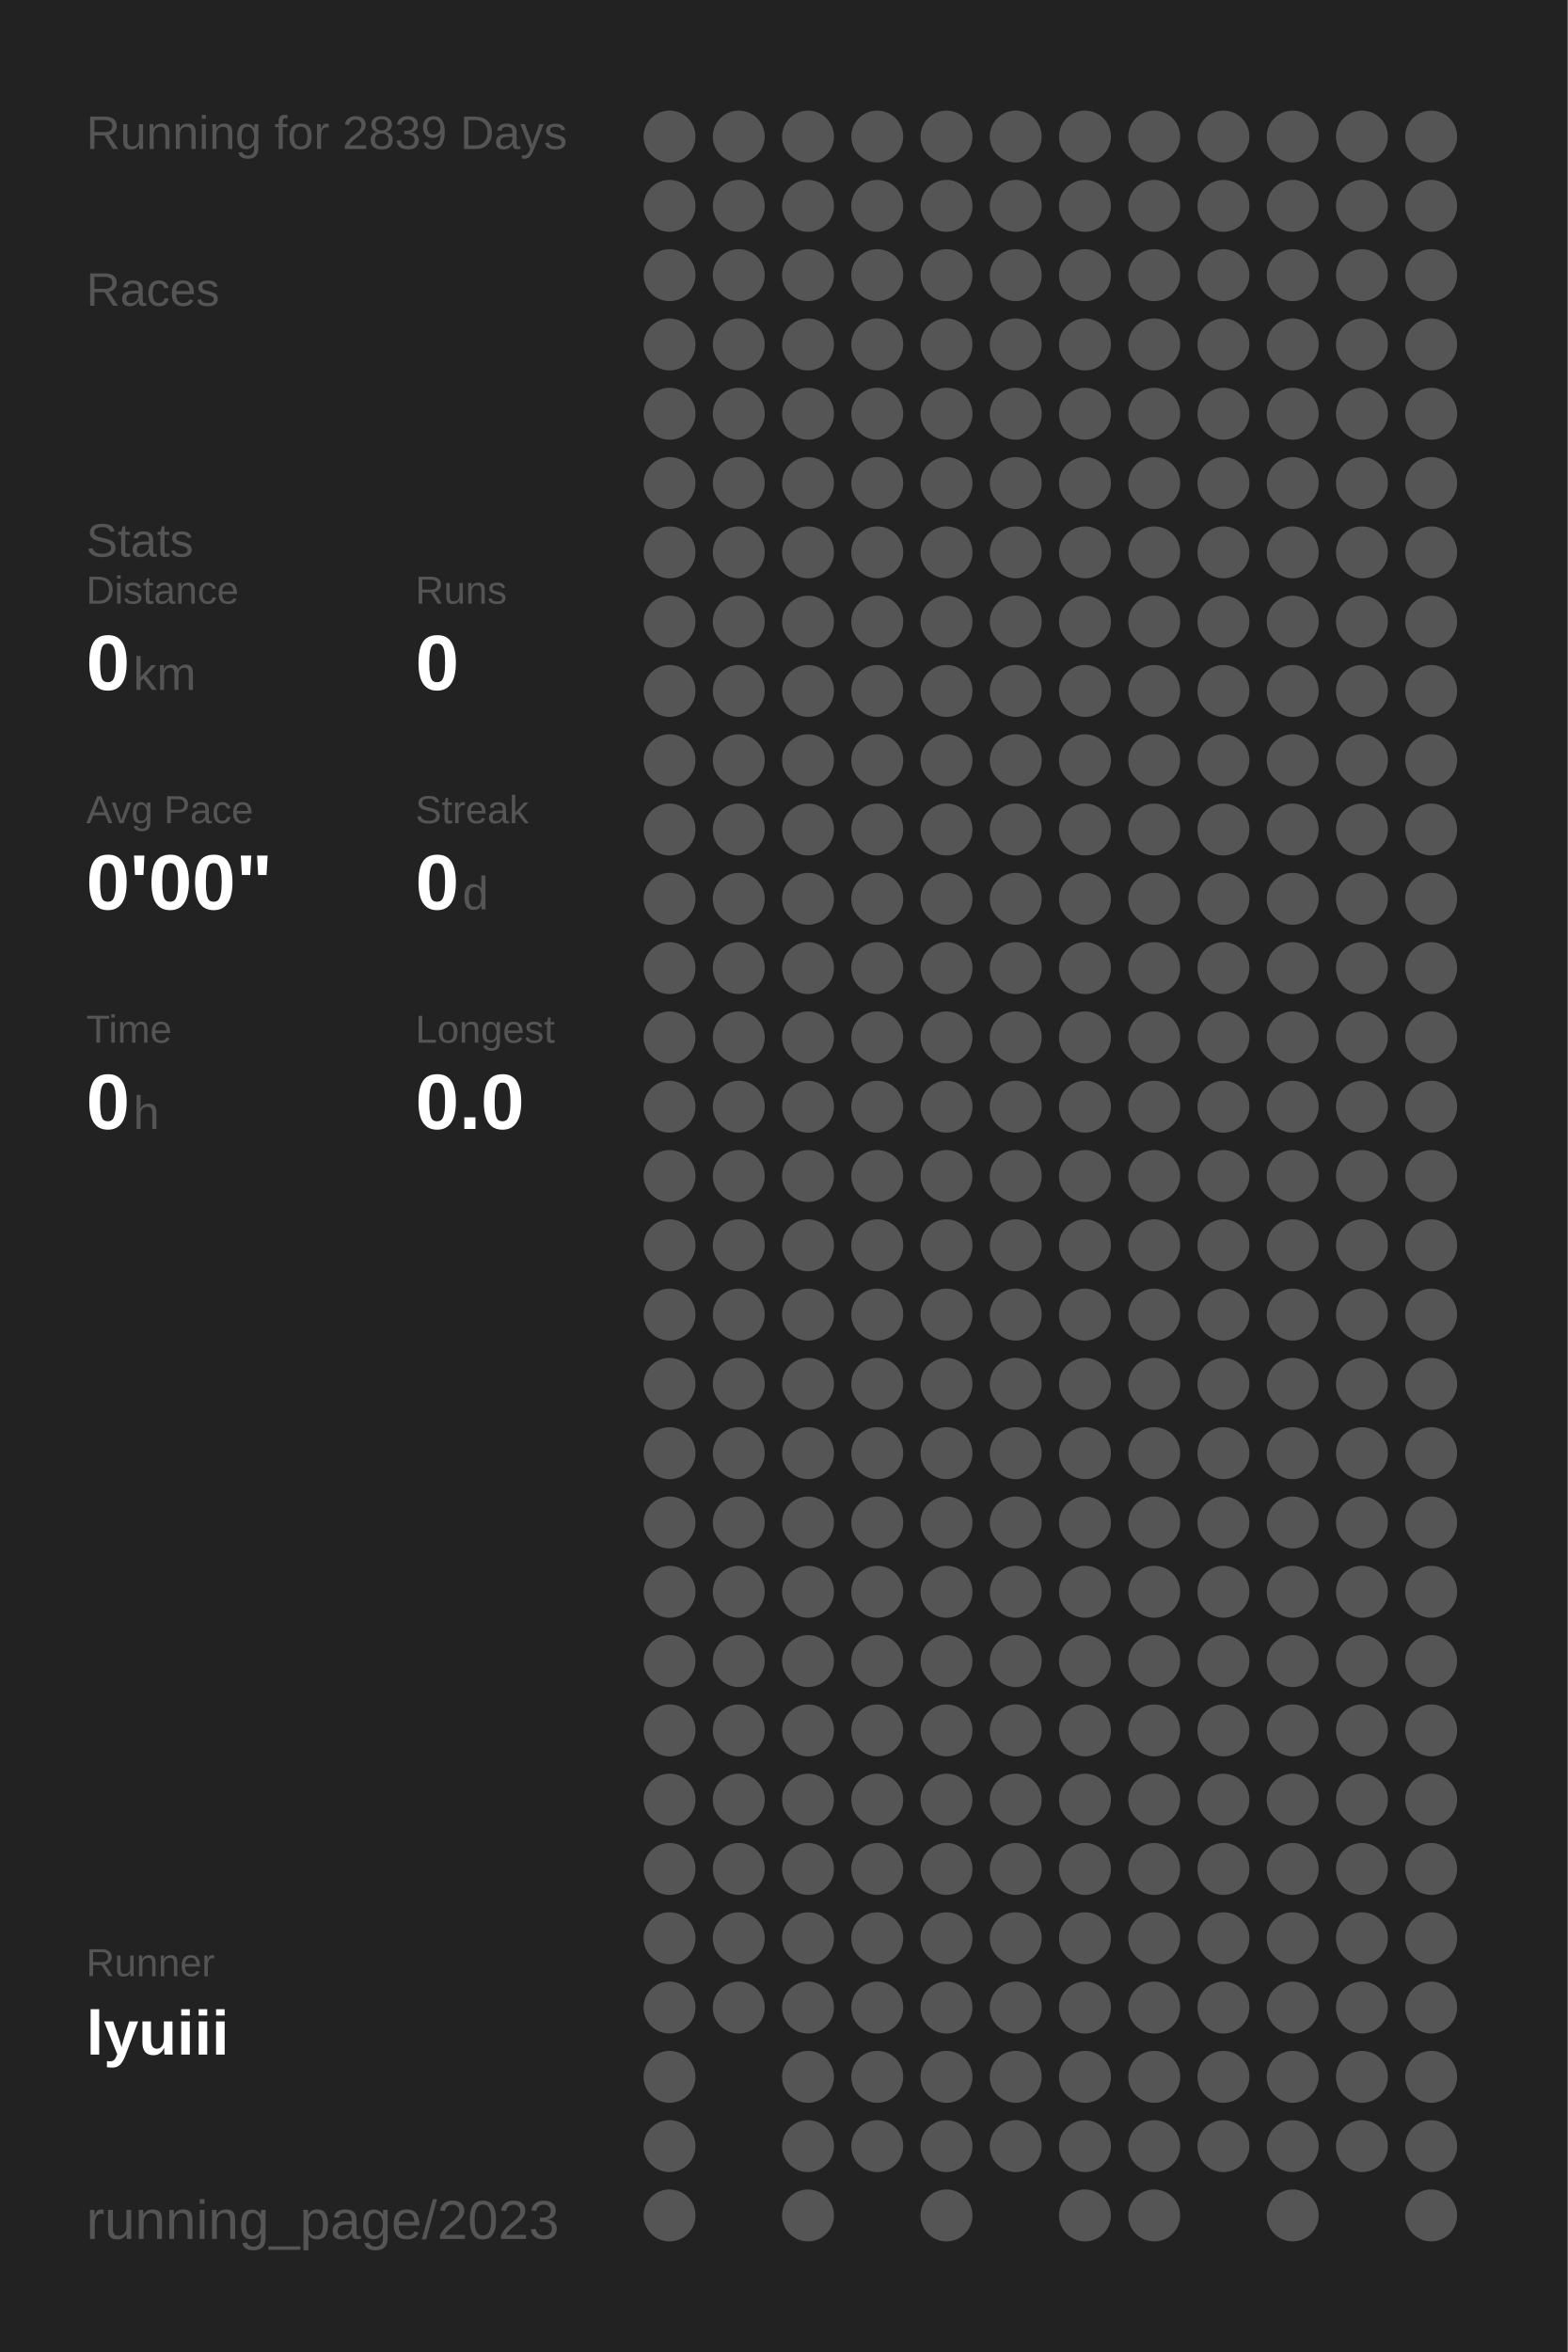
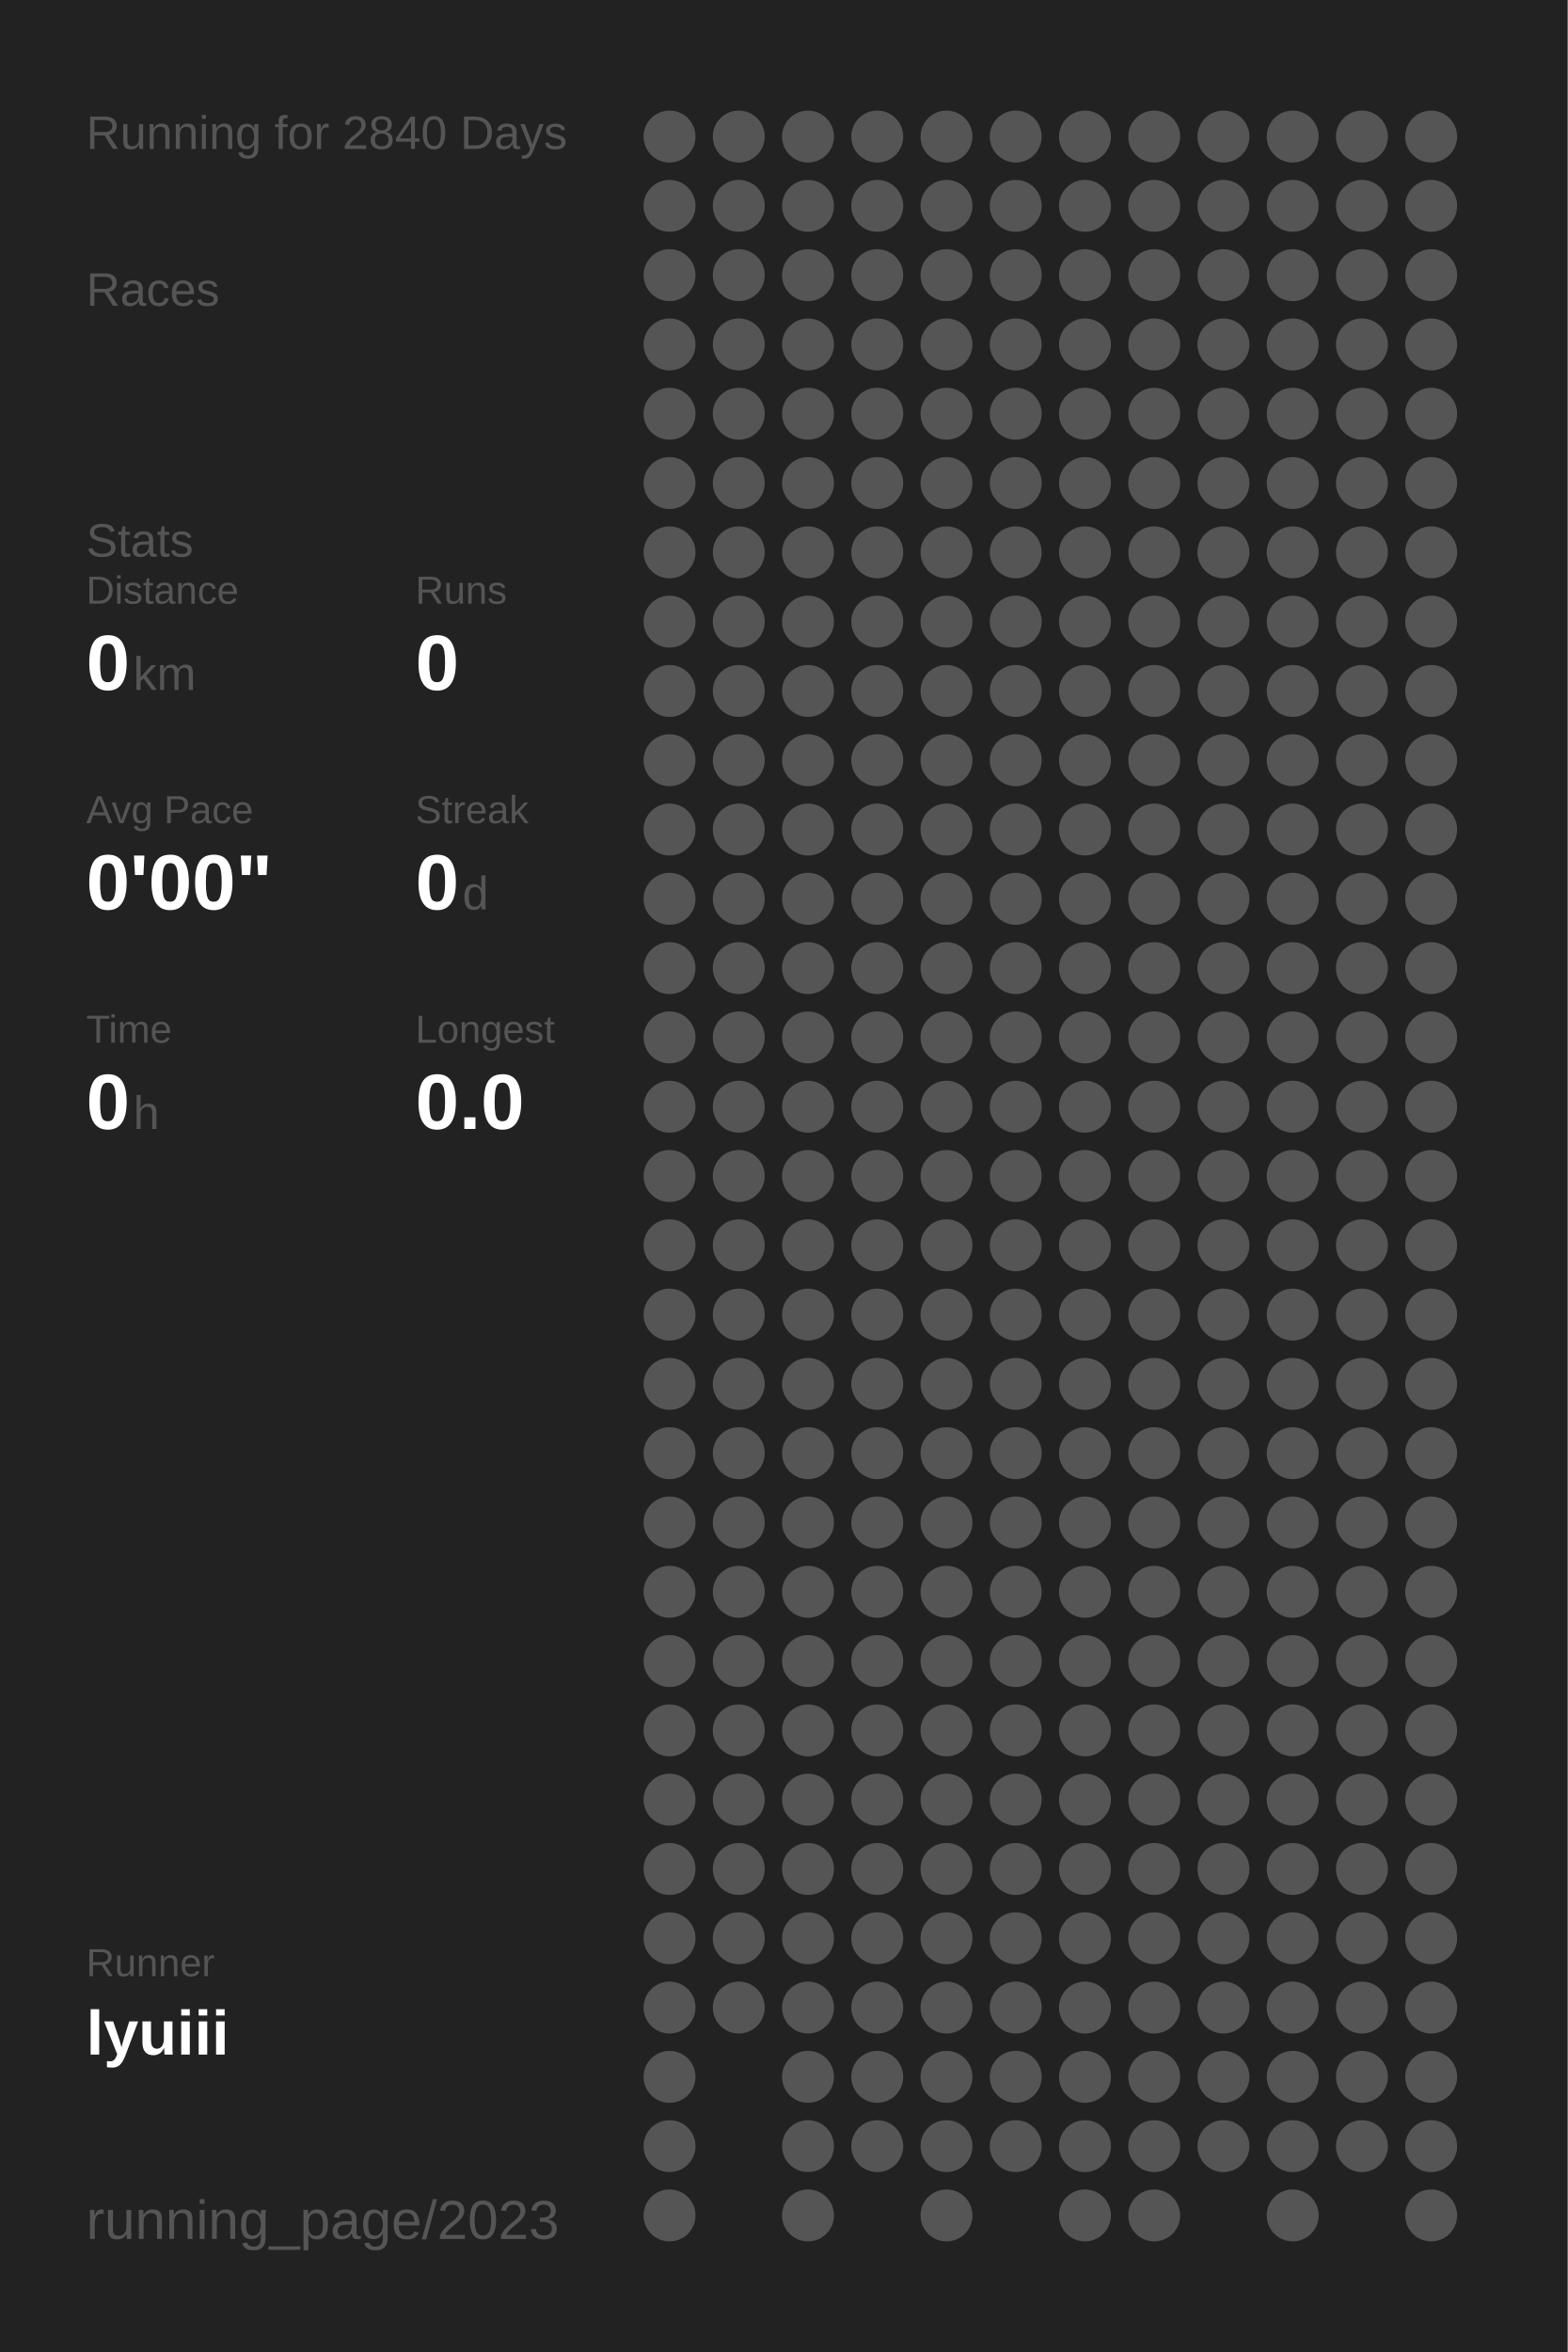
<svg xmlns="http://www.w3.org/2000/svg" baseProfile="full" height="300mm" version="1.1" viewBox="0,0,200,300" width="200mm">
  <defs />
  <rect fill="#222222" height="300" width="200" x="0" y="0" />
-   <text fill="#555555" style="font-size:6px; font-family:Arial;" x="11" y="19">Running for 2839 Days</text>
+   <text fill="#555555" style="font-size:6px; font-family:Arial;" x="11" y="19">Running for 2840 Days</text>
  <text fill="#555555" style="font-size:6px; font-family:Arial;" x="11" y="39">Races</text>
  <text fill="#555555" style="font-size:6px; font-family:Arial;" x="11" y="71">Stats</text>
  <text fill="#555555" style="font-size:5px; font-family:Arial;" x="11" y="77">Distance</text>
  <text fill="#FFFFFF" style="font-size:10px; font-family:Arial; font-weight:bold;" x="11" y="88">0</text>
  <text fill="#555555" style="font-size:6px; font-family:Arial;" x="17" y="88">km</text>
  <text fill="#555555" style="font-size:5px; font-family:Arial;" x="53" y="77">Runs</text>
  <text fill="#FFFFFF" style="font-size:10px; font-family:Arial; font-weight:bold;" x="53" y="88">0</text>
  <text fill="#555555" style="font-size:5px; font-family:Arial;" x="11" y="105">Avg Pace</text>
  <text fill="#FFFFFF" style="font-size:10px; font-family:Arial; font-weight:bold;" x="11" y="116">0'00"</text>
  <text fill="#555555" style="font-size:5px; font-family:Arial;" x="53" y="105">Streak</text>
  <text fill="#FFFFFF" style="font-size:10px; font-family:Arial; font-weight:bold;" x="53" y="116">0</text>
  <text fill="#555555" style="font-size:6px; font-family:Arial;" x="59" y="116">d</text>
  <text fill="#555555" style="font-size:5px; font-family:Arial;" x="11" y="133">Time</text>
  <text fill="#FFFFFF" style="font-size:10px; font-family:Arial; font-weight:bold;" x="11" y="144">0</text>
  <text fill="#555555" style="font-size:6px; font-family:Arial;" x="17" y="144">h</text>
  <text fill="#555555" style="font-size:5px; font-family:Arial;" x="53" y="133">Longest</text>
  <text fill="#FFFFFF" style="font-size:10px; font-family:Arial; font-weight:bold;" x="53" y="144">0.0</text>
  <text fill="#555555" style="font-size:5px; font-family:Arial;" x="11" y="252.065">Runner</text>
  <text fill="#FFFFFF" style="font-size:8px; font-family:Arial; font-weight:bold;" x="11" y="262.065">lyuiii</text>
  <text fill="#555555" style="font-size:7px; font-family:Arial;" x="11" y="285.581">running_page/2023</text>
  <circle cx="85.417" cy="17.419" fill="#555555" r="3.312" />
  <circle cx="85.417" cy="26.258" fill="#555555" r="3.312" />
  <circle cx="85.417" cy="35.097" fill="#555555" r="3.312" />
  <circle cx="85.417" cy="43.935" fill="#555555" r="3.312" />
  <circle cx="85.417" cy="52.774" fill="#555555" r="3.312" />
  <circle cx="85.417" cy="61.613" fill="#555555" r="3.312" />
  <circle cx="85.417" cy="70.452" fill="#555555" r="3.312" />
  <circle cx="85.417" cy="79.29" fill="#555555" r="3.312" />
  <circle cx="85.417" cy="88.129" fill="#555555" r="3.312" />
  <circle cx="85.417" cy="96.968" fill="#555555" r="3.312" />
  <circle cx="85.417" cy="105.806" fill="#555555" r="3.312" />
  <circle cx="85.417" cy="114.645" fill="#555555" r="3.312" />
  <circle cx="85.417" cy="123.484" fill="#555555" r="3.312" />
  <circle cx="85.417" cy="132.323" fill="#555555" r="3.312" />
  <circle cx="85.417" cy="141.161" fill="#555555" r="3.312" />
  <circle cx="85.417" cy="150" fill="#555555" r="3.312" />
  <circle cx="85.417" cy="158.839" fill="#555555" r="3.312" />
  <circle cx="85.417" cy="167.677" fill="#555555" r="3.312" />
  <circle cx="85.417" cy="176.516" fill="#555555" r="3.312" />
  <circle cx="85.417" cy="185.355" fill="#555555" r="3.312" />
  <circle cx="85.417" cy="194.194" fill="#555555" r="3.312" />
  <circle cx="85.417" cy="203.032" fill="#555555" r="3.312" />
  <circle cx="85.417" cy="211.871" fill="#555555" r="3.312" />
  <circle cx="85.417" cy="220.71" fill="#555555" r="3.312" />
  <circle cx="85.417" cy="229.548" fill="#555555" r="3.312" />
  <circle cx="85.417" cy="238.387" fill="#555555" r="3.312" />
  <circle cx="85.417" cy="247.226" fill="#555555" r="3.312" />
  <circle cx="85.417" cy="256.065" fill="#555555" r="3.312" />
  <circle cx="85.417" cy="264.903" fill="#555555" r="3.312" />
  <circle cx="85.417" cy="273.742" fill="#555555" r="3.312" />
  <circle cx="85.417" cy="282.581" fill="#555555" r="3.312" />
  <circle cx="94.25" cy="17.419" fill="#555555" r="3.312" />
  <circle cx="94.25" cy="26.258" fill="#555555" r="3.312" />
  <circle cx="94.25" cy="35.097" fill="#555555" r="3.312" />
  <circle cx="94.25" cy="43.935" fill="#555555" r="3.312" />
  <circle cx="94.25" cy="52.774" fill="#555555" r="3.312" />
  <circle cx="94.25" cy="61.613" fill="#555555" r="3.312" />
  <circle cx="94.25" cy="70.452" fill="#555555" r="3.312" />
  <circle cx="94.25" cy="79.29" fill="#555555" r="3.312" />
  <circle cx="94.25" cy="88.129" fill="#555555" r="3.312" />
  <circle cx="94.25" cy="96.968" fill="#555555" r="3.312" />
  <circle cx="94.25" cy="105.806" fill="#555555" r="3.312" />
  <circle cx="94.25" cy="114.645" fill="#555555" r="3.312" />
  <circle cx="94.25" cy="123.484" fill="#555555" r="3.312" />
  <circle cx="94.25" cy="132.323" fill="#555555" r="3.312" />
  <circle cx="94.25" cy="141.161" fill="#555555" r="3.312" />
  <circle cx="94.25" cy="150" fill="#555555" r="3.312" />
  <circle cx="94.25" cy="158.839" fill="#555555" r="3.312" />
  <circle cx="94.25" cy="167.677" fill="#555555" r="3.312" />
  <circle cx="94.25" cy="176.516" fill="#555555" r="3.312" />
  <circle cx="94.25" cy="185.355" fill="#555555" r="3.312" />
  <circle cx="94.25" cy="194.194" fill="#555555" r="3.312" />
  <circle cx="94.25" cy="203.032" fill="#555555" r="3.312" />
  <circle cx="94.25" cy="211.871" fill="#555555" r="3.312" />
  <circle cx="94.25" cy="220.71" fill="#555555" r="3.312" />
  <circle cx="94.25" cy="229.548" fill="#555555" r="3.312" />
  <circle cx="94.25" cy="238.387" fill="#555555" r="3.312" />
  <circle cx="94.25" cy="247.226" fill="#555555" r="3.312" />
  <circle cx="94.25" cy="256.065" fill="#555555" r="3.312" />
  <circle cx="103.083" cy="17.419" fill="#555555" r="3.312" />
  <circle cx="103.083" cy="26.258" fill="#555555" r="3.312" />
  <circle cx="103.083" cy="35.097" fill="#555555" r="3.312" />
  <circle cx="103.083" cy="43.935" fill="#555555" r="3.312" />
  <circle cx="103.083" cy="52.774" fill="#555555" r="3.312" />
  <circle cx="103.083" cy="61.613" fill="#555555" r="3.312" />
  <circle cx="103.083" cy="70.452" fill="#555555" r="3.312" />
  <circle cx="103.083" cy="79.29" fill="#555555" r="3.312" />
  <circle cx="103.083" cy="88.129" fill="#555555" r="3.312" />
  <circle cx="103.083" cy="96.968" fill="#555555" r="3.312" />
  <circle cx="103.083" cy="105.806" fill="#555555" r="3.312" />
  <circle cx="103.083" cy="114.645" fill="#555555" r="3.312" />
  <circle cx="103.083" cy="123.484" fill="#555555" r="3.312" />
  <circle cx="103.083" cy="132.323" fill="#555555" r="3.312" />
  <circle cx="103.083" cy="141.161" fill="#555555" r="3.312" />
  <circle cx="103.083" cy="150" fill="#555555" r="3.312" />
  <circle cx="103.083" cy="158.839" fill="#555555" r="3.312" />
  <circle cx="103.083" cy="167.677" fill="#555555" r="3.312" />
  <circle cx="103.083" cy="176.516" fill="#555555" r="3.312" />
  <circle cx="103.083" cy="185.355" fill="#555555" r="3.312" />
  <circle cx="103.083" cy="194.194" fill="#555555" r="3.312" />
  <circle cx="103.083" cy="203.032" fill="#555555" r="3.312" />
  <circle cx="103.083" cy="211.871" fill="#555555" r="3.312" />
  <circle cx="103.083" cy="220.71" fill="#555555" r="3.312" />
  <circle cx="103.083" cy="229.548" fill="#555555" r="3.312" />
  <circle cx="103.083" cy="238.387" fill="#555555" r="3.312" />
  <circle cx="103.083" cy="247.226" fill="#555555" r="3.312" />
  <circle cx="103.083" cy="256.065" fill="#555555" r="3.312" />
  <circle cx="103.083" cy="264.903" fill="#555555" r="3.312" />
  <circle cx="103.083" cy="273.742" fill="#555555" r="3.312" />
  <circle cx="103.083" cy="282.581" fill="#555555" r="3.312" />
  <circle cx="111.917" cy="17.419" fill="#555555" r="3.312" />
  <circle cx="111.917" cy="26.258" fill="#555555" r="3.312" />
  <circle cx="111.917" cy="35.097" fill="#555555" r="3.312" />
  <circle cx="111.917" cy="43.935" fill="#555555" r="3.312" />
  <circle cx="111.917" cy="52.774" fill="#555555" r="3.312" />
  <circle cx="111.917" cy="61.613" fill="#555555" r="3.312" />
  <circle cx="111.917" cy="70.452" fill="#555555" r="3.312" />
  <circle cx="111.917" cy="79.29" fill="#555555" r="3.312" />
  <circle cx="111.917" cy="88.129" fill="#555555" r="3.312" />
  <circle cx="111.917" cy="96.968" fill="#555555" r="3.312" />
  <circle cx="111.917" cy="105.806" fill="#555555" r="3.312" />
  <circle cx="111.917" cy="114.645" fill="#555555" r="3.312" />
  <circle cx="111.917" cy="123.484" fill="#555555" r="3.312" />
  <circle cx="111.917" cy="132.323" fill="#555555" r="3.312" />
  <circle cx="111.917" cy="141.161" fill="#555555" r="3.312" />
  <circle cx="111.917" cy="150" fill="#555555" r="3.312" />
  <circle cx="111.917" cy="158.839" fill="#555555" r="3.312" />
  <circle cx="111.917" cy="167.677" fill="#555555" r="3.312" />
  <circle cx="111.917" cy="176.516" fill="#555555" r="3.312" />
  <circle cx="111.917" cy="185.355" fill="#555555" r="3.312" />
  <circle cx="111.917" cy="194.194" fill="#555555" r="3.312" />
  <circle cx="111.917" cy="203.032" fill="#555555" r="3.312" />
  <circle cx="111.917" cy="211.871" fill="#555555" r="3.312" />
  <circle cx="111.917" cy="220.71" fill="#555555" r="3.312" />
  <circle cx="111.917" cy="229.548" fill="#555555" r="3.312" />
  <circle cx="111.917" cy="238.387" fill="#555555" r="3.312" />
  <circle cx="111.917" cy="247.226" fill="#555555" r="3.312" />
  <circle cx="111.917" cy="256.065" fill="#555555" r="3.312" />
  <circle cx="111.917" cy="264.903" fill="#555555" r="3.312" />
  <circle cx="111.917" cy="273.742" fill="#555555" r="3.312" />
  <circle cx="120.75" cy="17.419" fill="#555555" r="3.312" />
  <circle cx="120.75" cy="26.258" fill="#555555" r="3.312" />
  <circle cx="120.75" cy="35.097" fill="#555555" r="3.312" />
  <circle cx="120.75" cy="43.935" fill="#555555" r="3.312" />
  <circle cx="120.75" cy="52.774" fill="#555555" r="3.312" />
  <circle cx="120.75" cy="61.613" fill="#555555" r="3.312" />
  <circle cx="120.75" cy="70.452" fill="#555555" r="3.312" />
  <circle cx="120.75" cy="79.29" fill="#555555" r="3.312" />
  <circle cx="120.75" cy="88.129" fill="#555555" r="3.312" />
  <circle cx="120.75" cy="96.968" fill="#555555" r="3.312" />
  <circle cx="120.75" cy="105.806" fill="#555555" r="3.312" />
  <circle cx="120.75" cy="114.645" fill="#555555" r="3.312" />
  <circle cx="120.75" cy="123.484" fill="#555555" r="3.312" />
  <circle cx="120.75" cy="132.323" fill="#555555" r="3.312" />
  <circle cx="120.75" cy="141.161" fill="#555555" r="3.312" />
  <circle cx="120.75" cy="150" fill="#555555" r="3.312" />
  <circle cx="120.75" cy="158.839" fill="#555555" r="3.312" />
  <circle cx="120.75" cy="167.677" fill="#555555" r="3.312" />
  <circle cx="120.75" cy="176.516" fill="#555555" r="3.312" />
  <circle cx="120.75" cy="185.355" fill="#555555" r="3.312" />
  <circle cx="120.75" cy="194.194" fill="#555555" r="3.312" />
  <circle cx="120.75" cy="203.032" fill="#555555" r="3.312" />
  <circle cx="120.75" cy="211.871" fill="#555555" r="3.312" />
  <circle cx="120.75" cy="220.71" fill="#555555" r="3.312" />
  <circle cx="120.75" cy="229.548" fill="#555555" r="3.312" />
  <circle cx="120.75" cy="238.387" fill="#555555" r="3.312" />
  <circle cx="120.75" cy="247.226" fill="#555555" r="3.312" />
  <circle cx="120.75" cy="256.065" fill="#555555" r="3.312" />
  <circle cx="120.75" cy="264.903" fill="#555555" r="3.312" />
  <circle cx="120.75" cy="273.742" fill="#555555" r="3.312" />
  <circle cx="120.75" cy="282.581" fill="#555555" r="3.312" />
  <circle cx="129.583" cy="17.419" fill="#555555" r="3.312" />
  <circle cx="129.583" cy="26.258" fill="#555555" r="3.312" />
  <circle cx="129.583" cy="35.097" fill="#555555" r="3.312" />
  <circle cx="129.583" cy="43.935" fill="#555555" r="3.312" />
  <circle cx="129.583" cy="52.774" fill="#555555" r="3.312" />
  <circle cx="129.583" cy="61.613" fill="#555555" r="3.312" />
  <circle cx="129.583" cy="70.452" fill="#555555" r="3.312" />
  <circle cx="129.583" cy="79.29" fill="#555555" r="3.312" />
  <circle cx="129.583" cy="88.129" fill="#555555" r="3.312" />
  <circle cx="129.583" cy="96.968" fill="#555555" r="3.312" />
  <circle cx="129.583" cy="105.806" fill="#555555" r="3.312" />
  <circle cx="129.583" cy="114.645" fill="#555555" r="3.312" />
  <circle cx="129.583" cy="123.484" fill="#555555" r="3.312" />
  <circle cx="129.583" cy="132.323" fill="#555555" r="3.312" />
  <circle cx="129.583" cy="141.161" fill="#555555" r="3.312" />
  <circle cx="129.583" cy="150" fill="#555555" r="3.312" />
  <circle cx="129.583" cy="158.839" fill="#555555" r="3.312" />
  <circle cx="129.583" cy="167.677" fill="#555555" r="3.312" />
  <circle cx="129.583" cy="176.516" fill="#555555" r="3.312" />
  <circle cx="129.583" cy="185.355" fill="#555555" r="3.312" />
  <circle cx="129.583" cy="194.194" fill="#555555" r="3.312" />
  <circle cx="129.583" cy="203.032" fill="#555555" r="3.312" />
  <circle cx="129.583" cy="211.871" fill="#555555" r="3.312" />
  <circle cx="129.583" cy="220.71" fill="#555555" r="3.312" />
  <circle cx="129.583" cy="229.548" fill="#555555" r="3.312" />
  <circle cx="129.583" cy="238.387" fill="#555555" r="3.312" />
  <circle cx="129.583" cy="247.226" fill="#555555" r="3.312" />
  <circle cx="129.583" cy="256.065" fill="#555555" r="3.312" />
  <circle cx="129.583" cy="264.903" fill="#555555" r="3.312" />
  <circle cx="129.583" cy="273.742" fill="#555555" r="3.312" />
  <circle cx="138.417" cy="17.419" fill="#555555" r="3.312" />
  <circle cx="138.417" cy="26.258" fill="#555555" r="3.312" />
  <circle cx="138.417" cy="35.097" fill="#555555" r="3.312" />
  <circle cx="138.417" cy="43.935" fill="#555555" r="3.312" />
  <circle cx="138.417" cy="52.774" fill="#555555" r="3.312" />
  <circle cx="138.417" cy="61.613" fill="#555555" r="3.312" />
  <circle cx="138.417" cy="70.452" fill="#555555" r="3.312" />
  <circle cx="138.417" cy="79.29" fill="#555555" r="3.312" />
  <circle cx="138.417" cy="88.129" fill="#555555" r="3.312" />
  <circle cx="138.417" cy="96.968" fill="#555555" r="3.312" />
  <circle cx="138.417" cy="105.806" fill="#555555" r="3.312" />
  <circle cx="138.417" cy="114.645" fill="#555555" r="3.312" />
  <circle cx="138.417" cy="123.484" fill="#555555" r="3.312" />
  <circle cx="138.417" cy="132.323" fill="#555555" r="3.312" />
  <circle cx="138.417" cy="141.161" fill="#555555" r="3.312" />
  <circle cx="138.417" cy="150" fill="#555555" r="3.312" />
  <circle cx="138.417" cy="158.839" fill="#555555" r="3.312" />
  <circle cx="138.417" cy="167.677" fill="#555555" r="3.312" />
  <circle cx="138.417" cy="176.516" fill="#555555" r="3.312" />
  <circle cx="138.417" cy="185.355" fill="#555555" r="3.312" />
  <circle cx="138.417" cy="194.194" fill="#555555" r="3.312" />
  <circle cx="138.417" cy="203.032" fill="#555555" r="3.312" />
  <circle cx="138.417" cy="211.871" fill="#555555" r="3.312" />
  <circle cx="138.417" cy="220.71" fill="#555555" r="3.312" />
  <circle cx="138.417" cy="229.548" fill="#555555" r="3.312" />
  <circle cx="138.417" cy="238.387" fill="#555555" r="3.312" />
  <circle cx="138.417" cy="247.226" fill="#555555" r="3.312" />
  <circle cx="138.417" cy="256.065" fill="#555555" r="3.312" />
  <circle cx="138.417" cy="264.903" fill="#555555" r="3.312" />
  <circle cx="138.417" cy="273.742" fill="#555555" r="3.312" />
  <circle cx="138.417" cy="282.581" fill="#555555" r="3.312" />
  <circle cx="147.25" cy="17.419" fill="#555555" r="3.312" />
  <circle cx="147.25" cy="26.258" fill="#555555" r="3.312" />
  <circle cx="147.25" cy="35.097" fill="#555555" r="3.312" />
  <circle cx="147.25" cy="43.935" fill="#555555" r="3.312" />
  <circle cx="147.25" cy="52.774" fill="#555555" r="3.312" />
  <circle cx="147.25" cy="61.613" fill="#555555" r="3.312" />
  <circle cx="147.25" cy="70.452" fill="#555555" r="3.312" />
  <circle cx="147.25" cy="79.29" fill="#555555" r="3.312" />
  <circle cx="147.25" cy="88.129" fill="#555555" r="3.312" />
  <circle cx="147.25" cy="96.968" fill="#555555" r="3.312" />
  <circle cx="147.25" cy="105.806" fill="#555555" r="3.312" />
  <circle cx="147.25" cy="114.645" fill="#555555" r="3.312" />
  <circle cx="147.25" cy="123.484" fill="#555555" r="3.312" />
  <circle cx="147.25" cy="132.323" fill="#555555" r="3.312" />
  <circle cx="147.25" cy="141.161" fill="#555555" r="3.312" />
  <circle cx="147.25" cy="150" fill="#555555" r="3.312" />
  <circle cx="147.25" cy="158.839" fill="#555555" r="3.312" />
  <circle cx="147.25" cy="167.677" fill="#555555" r="3.312" />
  <circle cx="147.25" cy="176.516" fill="#555555" r="3.312" />
  <circle cx="147.25" cy="185.355" fill="#555555" r="3.312" />
  <circle cx="147.25" cy="194.194" fill="#555555" r="3.312" />
  <circle cx="147.25" cy="203.032" fill="#555555" r="3.312" />
  <circle cx="147.25" cy="211.871" fill="#555555" r="3.312" />
  <circle cx="147.25" cy="220.71" fill="#555555" r="3.312" />
  <circle cx="147.25" cy="229.548" fill="#555555" r="3.312" />
  <circle cx="147.25" cy="238.387" fill="#555555" r="3.312" />
  <circle cx="147.25" cy="247.226" fill="#555555" r="3.312" />
  <circle cx="147.25" cy="256.065" fill="#555555" r="3.312" />
  <circle cx="147.25" cy="264.903" fill="#555555" r="3.312" />
  <circle cx="147.25" cy="273.742" fill="#555555" r="3.312" />
  <circle cx="147.25" cy="282.581" fill="#555555" r="3.312" />
  <circle cx="156.083" cy="17.419" fill="#555555" r="3.312" />
  <circle cx="156.083" cy="26.258" fill="#555555" r="3.312" />
  <circle cx="156.083" cy="35.097" fill="#555555" r="3.312" />
  <circle cx="156.083" cy="43.935" fill="#555555" r="3.312" />
  <circle cx="156.083" cy="52.774" fill="#555555" r="3.312" />
  <circle cx="156.083" cy="61.613" fill="#555555" r="3.312" />
  <circle cx="156.083" cy="70.452" fill="#555555" r="3.312" />
  <circle cx="156.083" cy="79.29" fill="#555555" r="3.312" />
  <circle cx="156.083" cy="88.129" fill="#555555" r="3.312" />
  <circle cx="156.083" cy="96.968" fill="#555555" r="3.312" />
  <circle cx="156.083" cy="105.806" fill="#555555" r="3.312" />
  <circle cx="156.083" cy="114.645" fill="#555555" r="3.312" />
  <circle cx="156.083" cy="123.484" fill="#555555" r="3.312" />
  <circle cx="156.083" cy="132.323" fill="#555555" r="3.312" />
  <circle cx="156.083" cy="141.161" fill="#555555" r="3.312" />
  <circle cx="156.083" cy="150" fill="#555555" r="3.312" />
  <circle cx="156.083" cy="158.839" fill="#555555" r="3.312" />
  <circle cx="156.083" cy="167.677" fill="#555555" r="3.312" />
  <circle cx="156.083" cy="176.516" fill="#555555" r="3.312" />
  <circle cx="156.083" cy="185.355" fill="#555555" r="3.312" />
  <circle cx="156.083" cy="194.194" fill="#555555" r="3.312" />
  <circle cx="156.083" cy="203.032" fill="#555555" r="3.312" />
  <circle cx="156.083" cy="211.871" fill="#555555" r="3.312" />
  <circle cx="156.083" cy="220.71" fill="#555555" r="3.312" />
  <circle cx="156.083" cy="229.548" fill="#555555" r="3.312" />
  <circle cx="156.083" cy="238.387" fill="#555555" r="3.312" />
  <circle cx="156.083" cy="247.226" fill="#555555" r="3.312" />
  <circle cx="156.083" cy="256.065" fill="#555555" r="3.312" />
  <circle cx="156.083" cy="264.903" fill="#555555" r="3.312" />
  <circle cx="156.083" cy="273.742" fill="#555555" r="3.312" />
  <circle cx="164.917" cy="17.419" fill="#555555" r="3.312" />
  <circle cx="164.917" cy="26.258" fill="#555555" r="3.312" />
  <circle cx="164.917" cy="35.097" fill="#555555" r="3.312" />
  <circle cx="164.917" cy="43.935" fill="#555555" r="3.312" />
  <circle cx="164.917" cy="52.774" fill="#555555" r="3.312" />
  <circle cx="164.917" cy="61.613" fill="#555555" r="3.312" />
  <circle cx="164.917" cy="70.452" fill="#555555" r="3.312" />
  <circle cx="164.917" cy="79.29" fill="#555555" r="3.312" />
  <circle cx="164.917" cy="88.129" fill="#555555" r="3.312" />
  <circle cx="164.917" cy="96.968" fill="#555555" r="3.312" />
  <circle cx="164.917" cy="105.806" fill="#555555" r="3.312" />
  <circle cx="164.917" cy="114.645" fill="#555555" r="3.312" />
  <circle cx="164.917" cy="123.484" fill="#555555" r="3.312" />
  <circle cx="164.917" cy="132.323" fill="#555555" r="3.312" />
  <circle cx="164.917" cy="141.161" fill="#555555" r="3.312" />
  <circle cx="164.917" cy="150" fill="#555555" r="3.312" />
  <circle cx="164.917" cy="158.839" fill="#555555" r="3.312" />
  <circle cx="164.917" cy="167.677" fill="#555555" r="3.312" />
  <circle cx="164.917" cy="176.516" fill="#555555" r="3.312" />
  <circle cx="164.917" cy="185.355" fill="#555555" r="3.312" />
  <circle cx="164.917" cy="194.194" fill="#555555" r="3.312" />
  <circle cx="164.917" cy="203.032" fill="#555555" r="3.312" />
  <circle cx="164.917" cy="211.871" fill="#555555" r="3.312" />
  <circle cx="164.917" cy="220.71" fill="#555555" r="3.312" />
  <circle cx="164.917" cy="229.548" fill="#555555" r="3.312" />
  <circle cx="164.917" cy="238.387" fill="#555555" r="3.312" />
  <circle cx="164.917" cy="247.226" fill="#555555" r="3.312" />
  <circle cx="164.917" cy="256.065" fill="#555555" r="3.312" />
  <circle cx="164.917" cy="264.903" fill="#555555" r="3.312" />
  <circle cx="164.917" cy="273.742" fill="#555555" r="3.312" />
  <circle cx="164.917" cy="282.581" fill="#555555" r="3.312" />
  <circle cx="173.75" cy="17.419" fill="#555555" r="3.312" />
  <circle cx="173.75" cy="26.258" fill="#555555" r="3.312" />
  <circle cx="173.75" cy="35.097" fill="#555555" r="3.312" />
  <circle cx="173.75" cy="43.935" fill="#555555" r="3.312" />
  <circle cx="173.75" cy="52.774" fill="#555555" r="3.312" />
  <circle cx="173.75" cy="61.613" fill="#555555" r="3.312" />
  <circle cx="173.75" cy="70.452" fill="#555555" r="3.312" />
  <circle cx="173.75" cy="79.29" fill="#555555" r="3.312" />
  <circle cx="173.75" cy="88.129" fill="#555555" r="3.312" />
  <circle cx="173.75" cy="96.968" fill="#555555" r="3.312" />
  <circle cx="173.75" cy="105.806" fill="#555555" r="3.312" />
  <circle cx="173.75" cy="114.645" fill="#555555" r="3.312" />
  <circle cx="173.75" cy="123.484" fill="#555555" r="3.312" />
  <circle cx="173.75" cy="132.323" fill="#555555" r="3.312" />
  <circle cx="173.75" cy="141.161" fill="#555555" r="3.312" />
  <circle cx="173.75" cy="150" fill="#555555" r="3.312" />
  <circle cx="173.75" cy="158.839" fill="#555555" r="3.312" />
  <circle cx="173.75" cy="167.677" fill="#555555" r="3.312" />
  <circle cx="173.75" cy="176.516" fill="#555555" r="3.312" />
  <circle cx="173.75" cy="185.355" fill="#555555" r="3.312" />
  <circle cx="173.75" cy="194.194" fill="#555555" r="3.312" />
  <circle cx="173.75" cy="203.032" fill="#555555" r="3.312" />
  <circle cx="173.75" cy="211.871" fill="#555555" r="3.312" />
  <circle cx="173.75" cy="220.71" fill="#555555" r="3.312" />
  <circle cx="173.75" cy="229.548" fill="#555555" r="3.312" />
  <circle cx="173.75" cy="238.387" fill="#555555" r="3.312" />
  <circle cx="173.75" cy="247.226" fill="#555555" r="3.312" />
  <circle cx="173.75" cy="256.065" fill="#555555" r="3.312" />
  <circle cx="173.75" cy="264.903" fill="#555555" r="3.312" />
  <circle cx="173.75" cy="273.742" fill="#555555" r="3.312" />
  <circle cx="182.583" cy="17.419" fill="#555555" r="3.312" />
  <circle cx="182.583" cy="26.258" fill="#555555" r="3.312" />
  <circle cx="182.583" cy="35.097" fill="#555555" r="3.312" />
  <circle cx="182.583" cy="43.935" fill="#555555" r="3.312" />
  <circle cx="182.583" cy="52.774" fill="#555555" r="3.312" />
  <circle cx="182.583" cy="61.613" fill="#555555" r="3.312" />
  <circle cx="182.583" cy="70.452" fill="#555555" r="3.312" />
  <circle cx="182.583" cy="79.29" fill="#555555" r="3.312" />
  <circle cx="182.583" cy="88.129" fill="#555555" r="3.312" />
  <circle cx="182.583" cy="96.968" fill="#555555" r="3.312" />
  <circle cx="182.583" cy="105.806" fill="#555555" r="3.312" />
  <circle cx="182.583" cy="114.645" fill="#555555" r="3.312" />
  <circle cx="182.583" cy="123.484" fill="#555555" r="3.312" />
  <circle cx="182.583" cy="132.323" fill="#555555" r="3.312" />
  <circle cx="182.583" cy="141.161" fill="#555555" r="3.312" />
  <circle cx="182.583" cy="150" fill="#555555" r="3.312" />
  <circle cx="182.583" cy="158.839" fill="#555555" r="3.312" />
  <circle cx="182.583" cy="167.677" fill="#555555" r="3.312" />
  <circle cx="182.583" cy="176.516" fill="#555555" r="3.312" />
  <circle cx="182.583" cy="185.355" fill="#555555" r="3.312" />
  <circle cx="182.583" cy="194.194" fill="#555555" r="3.312" />
  <circle cx="182.583" cy="203.032" fill="#555555" r="3.312" />
  <circle cx="182.583" cy="211.871" fill="#555555" r="3.312" />
  <circle cx="182.583" cy="220.71" fill="#555555" r="3.312" />
  <circle cx="182.583" cy="229.548" fill="#555555" r="3.312" />
  <circle cx="182.583" cy="238.387" fill="#555555" r="3.312" />
  <circle cx="182.583" cy="247.226" fill="#555555" r="3.312" />
  <circle cx="182.583" cy="256.065" fill="#555555" r="3.312" />
  <circle cx="182.583" cy="264.903" fill="#555555" r="3.312" />
  <circle cx="182.583" cy="273.742" fill="#555555" r="3.312" />
  <circle cx="182.583" cy="282.581" fill="#555555" r="3.312" />
</svg>
